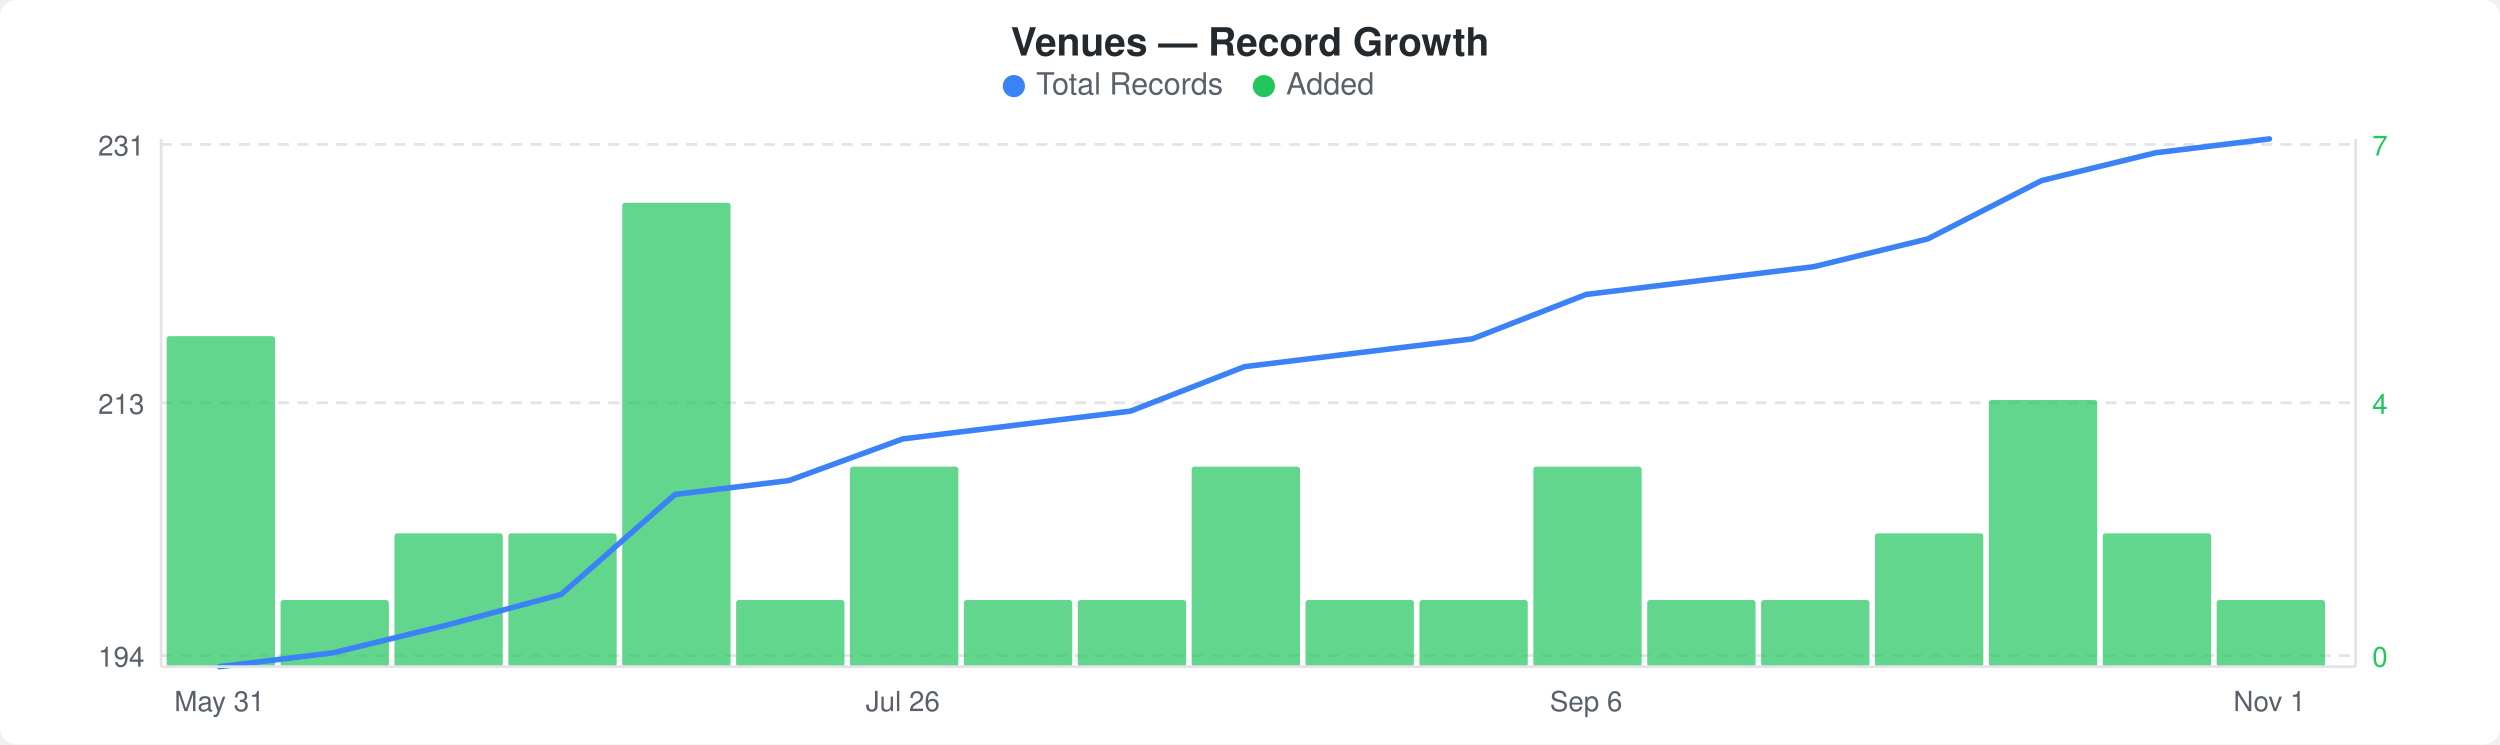
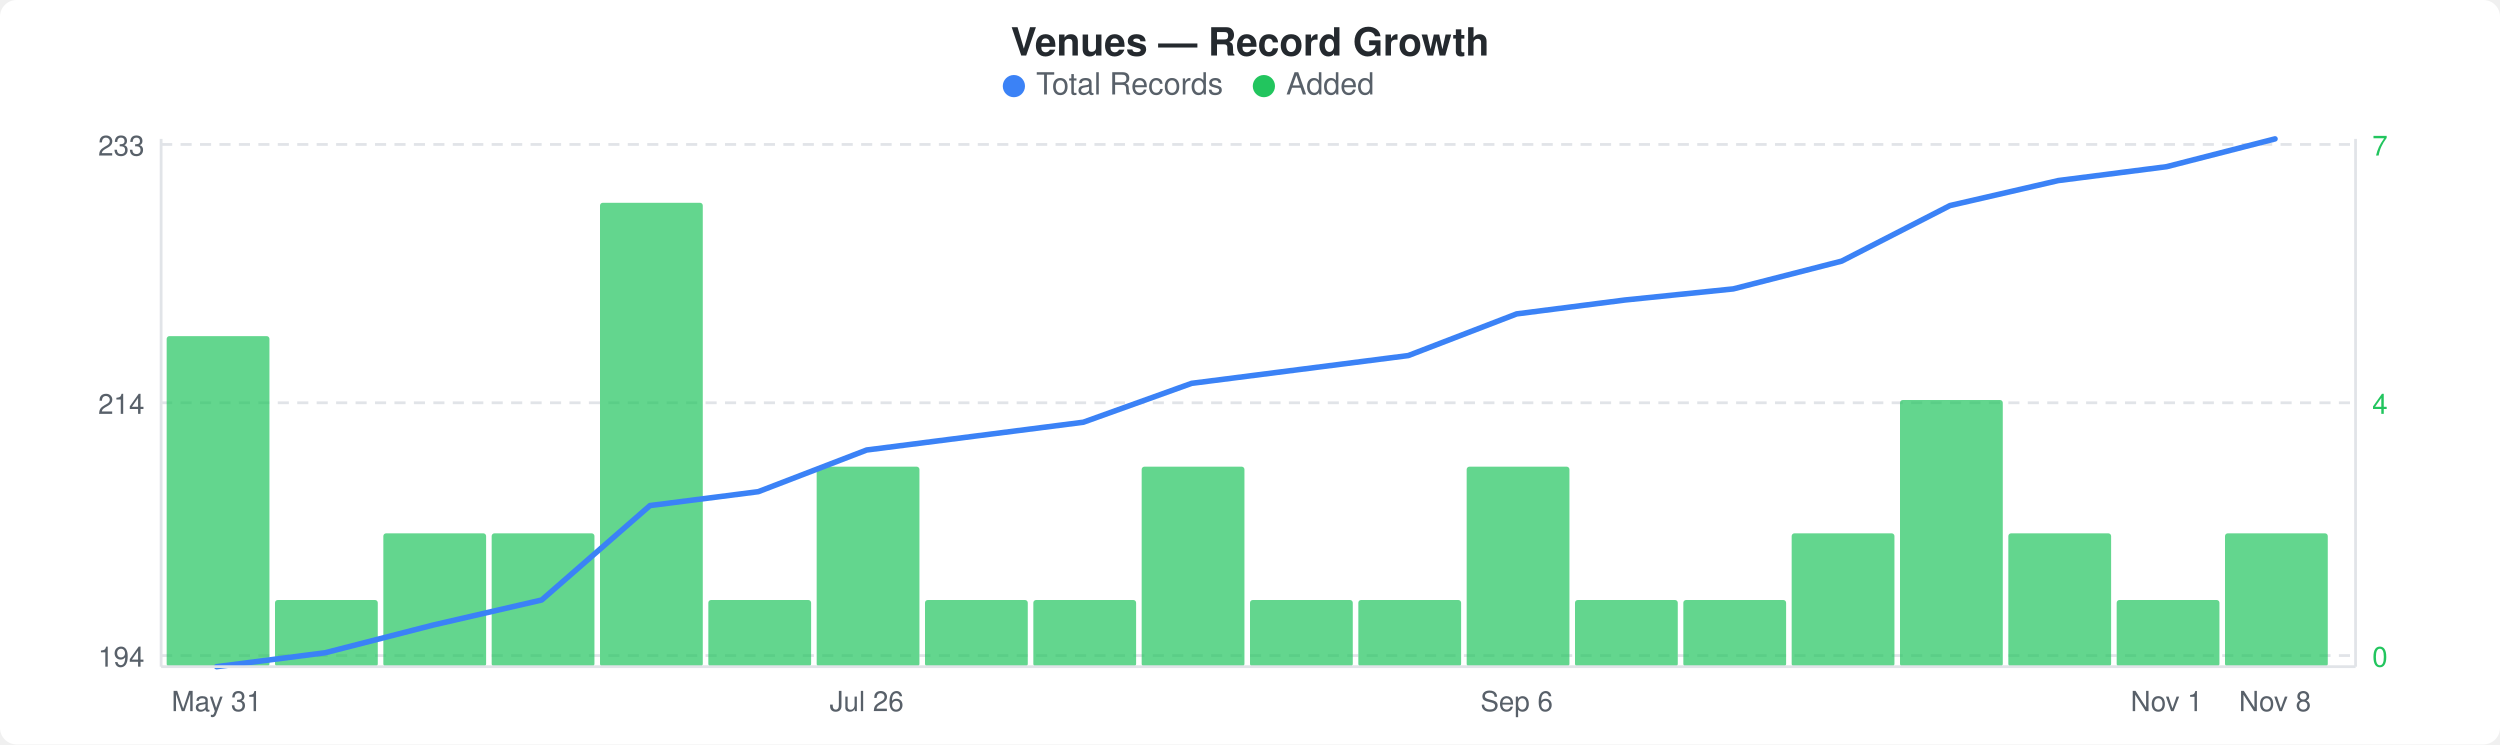
<svg xmlns="http://www.w3.org/2000/svg" width="900" height="268" viewBox="0 0 900 268">
  <rect width="900" height="268" fill="#ffffff" rx="6" ry="6" />
  <text x="450" y="20" text-anchor="middle" font-family="-apple-system, BlinkMacSystemFont, &quot;Segoe UI&quot;, Helvetica, Arial, sans-serif" font-size="14" font-weight="600" fill="#24292e">Venues — Record Growth</text>
  <circle cx="365" cy="31" r="4" fill="#3b82f6" />
  <text x="373" y="34" font-family="-apple-system, BlinkMacSystemFont, &quot;Segoe UI&quot;, Helvetica, Arial, sans-serif" font-size="11" fill="#586069">Total Records</text>
  <circle cx="455" cy="31" r="4" fill="#22c55e" />
  <text x="463" y="34" font-family="-apple-system, BlinkMacSystemFont, &quot;Segoe UI&quot;, Helvetica, Arial, sans-serif" font-size="11" fill="#586069">Added</text>
  <line x1="58" y1="52" x2="848" y2="52" stroke="#e1e4e8" stroke-width="1" stroke-dasharray="4,3" />
  <line x1="58" y1="145" x2="848" y2="145" stroke="#e1e4e8" stroke-width="1" stroke-dasharray="4,3" />
  <line x1="58" y1="236" x2="848" y2="236" stroke="#e1e4e8" stroke-width="1" stroke-dasharray="4,3" />
-   <rect x="60" y="121" width="39" height="119" rx="1" fill="#22c55eb3" />
-   <rect x="101" y="216" width="39" height="24" rx="1" fill="#22c55eb3" />
-   <rect x="142" y="192" width="39" height="48" rx="1" fill="#22c55eb3" />
-   <rect x="183" y="192" width="39" height="48" rx="1" fill="#22c55eb3" />
-   <rect x="224" y="73" width="39" height="167" rx="1" fill="#22c55eb3" />
-   <rect x="265" y="216" width="39" height="24" rx="1" fill="#22c55eb3" />
-   <rect x="306" y="168" width="39" height="72" rx="1" fill="#22c55eb3" />
-   <rect x="347" y="216" width="39" height="24" rx="1" fill="#22c55eb3" />
-   <rect x="388" y="216" width="39" height="24" rx="1" fill="#22c55eb3" />
-   <rect x="429" y="168" width="39" height="72" rx="1" fill="#22c55eb3" />
-   <rect x="470" y="216" width="39" height="24" rx="1" fill="#22c55eb3" />
-   <rect x="511" y="216" width="39" height="24" rx="1" fill="#22c55eb3" />
-   <rect x="552" y="168" width="39" height="72" rx="1" fill="#22c55eb3" />
-   <rect x="593" y="216" width="39" height="24" rx="1" fill="#22c55eb3" />
-   <rect x="634" y="216" width="39" height="24" rx="1" fill="#22c55eb3" />
-   <rect x="675" y="192" width="39" height="48" rx="1" fill="#22c55eb3" />
-   <rect x="716" y="144" width="39" height="96" rx="1" fill="#22c55eb3" />
-   <rect x="757" y="192" width="39" height="48" rx="1" fill="#22c55eb3" />
-   <rect x="798" y="216" width="39" height="24" rx="1" fill="#22c55eb3" />
-   <polyline points="79,240 120,235 161,225 202,214 243,178 284,173 325,158 366,153 407,148 448,132 489,127 530,122 571,106 612,101 653,96 694,86 735,65 776,55 817,50" fill="none" stroke="#3b82f6" stroke-width="2" stroke-linejoin="round" stroke-linecap="round" />
-   <text x="52" y="56" text-anchor="end" font-family="-apple-system, BlinkMacSystemFont, &quot;Segoe UI&quot;, Helvetica, Arial, sans-serif" font-size="10" fill="#586069">231</text>
-   <text x="52" y="149" text-anchor="end" font-family="-apple-system, BlinkMacSystemFont, &quot;Segoe UI&quot;, Helvetica, Arial, sans-serif" font-size="10" fill="#586069">213</text>
+   <rect x="60" y="121" width="37" height="119" rx="1" fill="#22c55eb3" />
+   <rect x="99" y="216" width="37" height="24" rx="1" fill="#22c55eb3" />
+   <rect x="138" y="192" width="37" height="48" rx="1" fill="#22c55eb3" />
+   <rect x="177" y="192" width="37" height="48" rx="1" fill="#22c55eb3" />
+   <rect x="216" y="73" width="37" height="167" rx="1" fill="#22c55eb3" />
+   <rect x="255" y="216" width="37" height="24" rx="1" fill="#22c55eb3" />
+   <rect x="294" y="168" width="37" height="72" rx="1" fill="#22c55eb3" />
+   <rect x="333" y="216" width="37" height="24" rx="1" fill="#22c55eb3" />
+   <rect x="372" y="216" width="37" height="24" rx="1" fill="#22c55eb3" />
+   <rect x="411" y="168" width="37" height="72" rx="1" fill="#22c55eb3" />
+   <rect x="450" y="216" width="37" height="24" rx="1" fill="#22c55eb3" />
+   <rect x="489" y="216" width="37" height="24" rx="1" fill="#22c55eb3" />
+   <rect x="528" y="168" width="37" height="72" rx="1" fill="#22c55eb3" />
+   <rect x="567" y="216" width="37" height="24" rx="1" fill="#22c55eb3" />
+   <rect x="606" y="216" width="37" height="24" rx="1" fill="#22c55eb3" />
+   <rect x="645" y="192" width="37" height="48" rx="1" fill="#22c55eb3" />
+   <rect x="684" y="144" width="37" height="96" rx="1" fill="#22c55eb3" />
+   <rect x="723" y="192" width="37" height="48" rx="1" fill="#22c55eb3" />
+   <rect x="762" y="216" width="37" height="24" rx="1" fill="#22c55eb3" />
+   <rect x="801" y="192" width="37" height="48" rx="1" fill="#22c55eb3" />
+   <polyline points="78,240 117,235 156,225 195,216 234,182 273,177 312,162 351,157 390,152 429,138 468,133 507,128 546,113 585,108 624,104 663,94 702,74 741,65 780,60 819,50" fill="none" stroke="#3b82f6" stroke-width="2" stroke-linejoin="round" stroke-linecap="round" />
+   <text x="52" y="56" text-anchor="end" font-family="-apple-system, BlinkMacSystemFont, &quot;Segoe UI&quot;, Helvetica, Arial, sans-serif" font-size="10" fill="#586069">233</text>
+   <text x="52" y="149" text-anchor="end" font-family="-apple-system, BlinkMacSystemFont, &quot;Segoe UI&quot;, Helvetica, Arial, sans-serif" font-size="10" fill="#586069">214</text>
  <text x="52" y="240" text-anchor="end" font-family="-apple-system, BlinkMacSystemFont, &quot;Segoe UI&quot;, Helvetica, Arial, sans-serif" font-size="10" fill="#586069">194</text>
  <text x="854" y="56" text-anchor="start" font-family="-apple-system, BlinkMacSystemFont, &quot;Segoe UI&quot;, Helvetica, Arial, sans-serif" font-size="10" fill="#22c55e">7</text>
  <text x="854" y="149" text-anchor="start" font-family="-apple-system, BlinkMacSystemFont, &quot;Segoe UI&quot;, Helvetica, Arial, sans-serif" font-size="10" fill="#22c55e">4</text>
  <text x="854" y="240" text-anchor="start" font-family="-apple-system, BlinkMacSystemFont, &quot;Segoe UI&quot;, Helvetica, Arial, sans-serif" font-size="10" fill="#22c55e">0</text>
  <line x1="58" y1="50" x2="58" y2="240" stroke="#e1e4e8" stroke-width="1" />
  <line x1="58" y1="240" x2="848" y2="240" stroke="#e1e4e8" stroke-width="1" />
  <line x1="848" y1="50" x2="848" y2="240" stroke="#e1e4e8" stroke-width="1" />
-   <text x="79" y="256" text-anchor="middle" font-family="-apple-system, BlinkMacSystemFont, &quot;Segoe UI&quot;, Helvetica, Arial, sans-serif" font-size="10" fill="#586069">May 31</text>
-   <text x="325" y="256" text-anchor="middle" font-family="-apple-system, BlinkMacSystemFont, &quot;Segoe UI&quot;, Helvetica, Arial, sans-serif" font-size="10" fill="#586069">Jul 26</text>
-   <text x="571" y="256" text-anchor="middle" font-family="-apple-system, BlinkMacSystemFont, &quot;Segoe UI&quot;, Helvetica, Arial, sans-serif" font-size="10" fill="#586069">Sep 6</text>
-   <text x="817" y="256" text-anchor="middle" font-family="-apple-system, BlinkMacSystemFont, &quot;Segoe UI&quot;, Helvetica, Arial, sans-serif" font-size="10" fill="#586069">Nov 1</text>
+   <text x="78" y="256" text-anchor="middle" font-family="-apple-system, BlinkMacSystemFont, &quot;Segoe UI&quot;, Helvetica, Arial, sans-serif" font-size="10" fill="#586069">May 31</text>
+   <text x="312" y="256" text-anchor="middle" font-family="-apple-system, BlinkMacSystemFont, &quot;Segoe UI&quot;, Helvetica, Arial, sans-serif" font-size="10" fill="#586069">Jul 26</text>
+   <text x="546" y="256" text-anchor="middle" font-family="-apple-system, BlinkMacSystemFont, &quot;Segoe UI&quot;, Helvetica, Arial, sans-serif" font-size="10" fill="#586069">Sep 6</text>
+   <text x="780" y="256" text-anchor="middle" font-family="-apple-system, BlinkMacSystemFont, &quot;Segoe UI&quot;, Helvetica, Arial, sans-serif" font-size="10" fill="#586069">Nov 1</text>
+   <text x="819" y="256" text-anchor="middle" font-family="-apple-system, BlinkMacSystemFont, &quot;Segoe UI&quot;, Helvetica, Arial, sans-serif" font-size="10" fill="#586069">Nov 8</text>
</svg>
